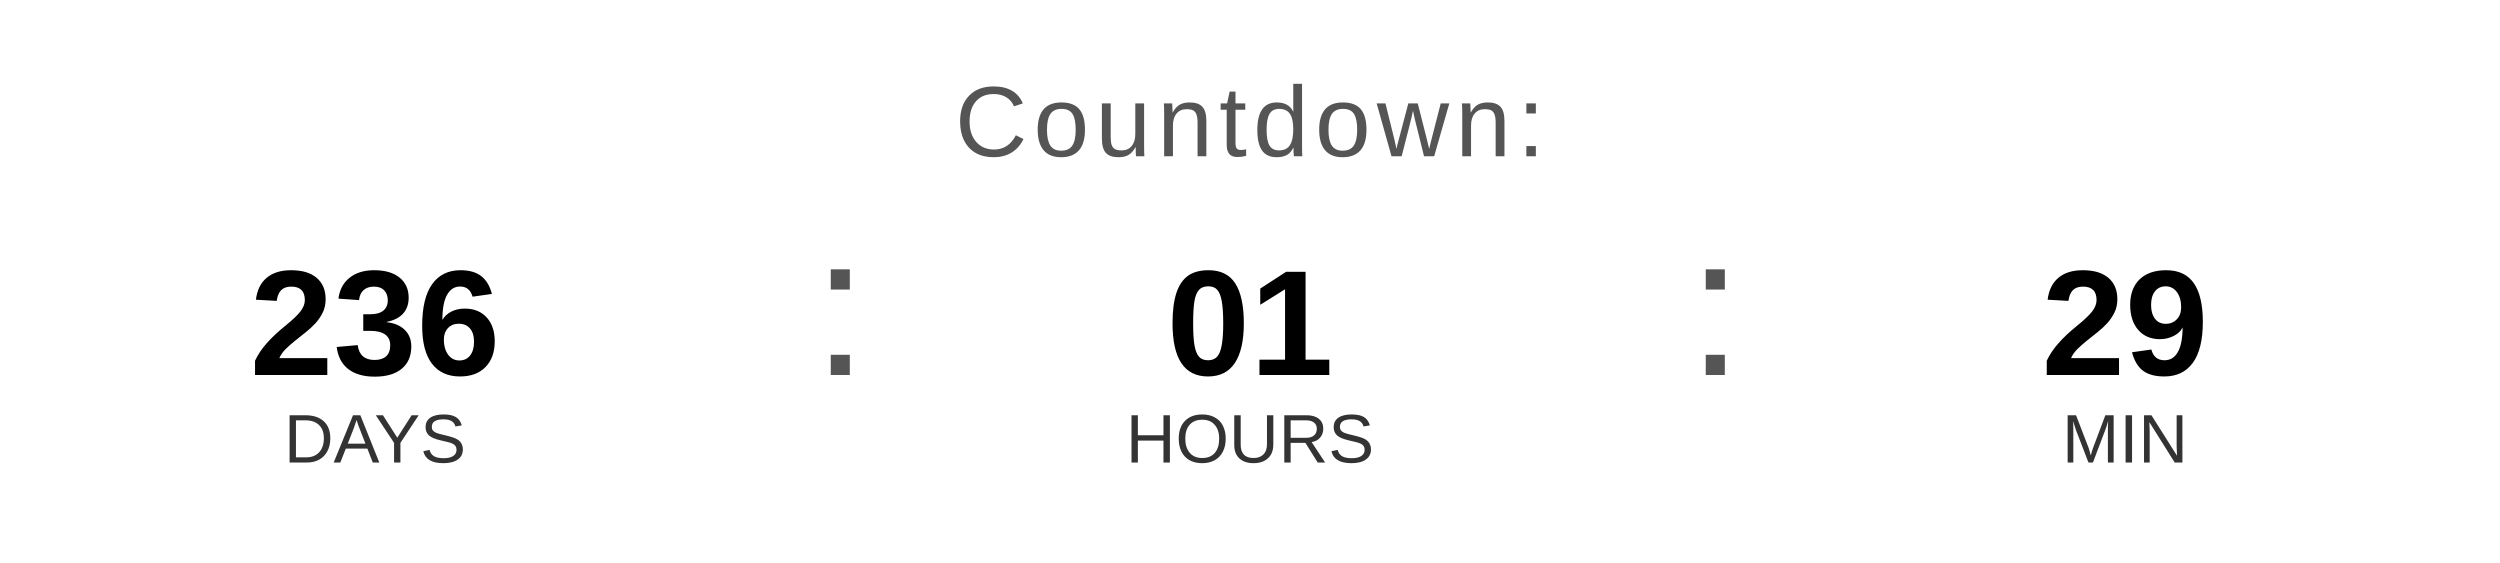
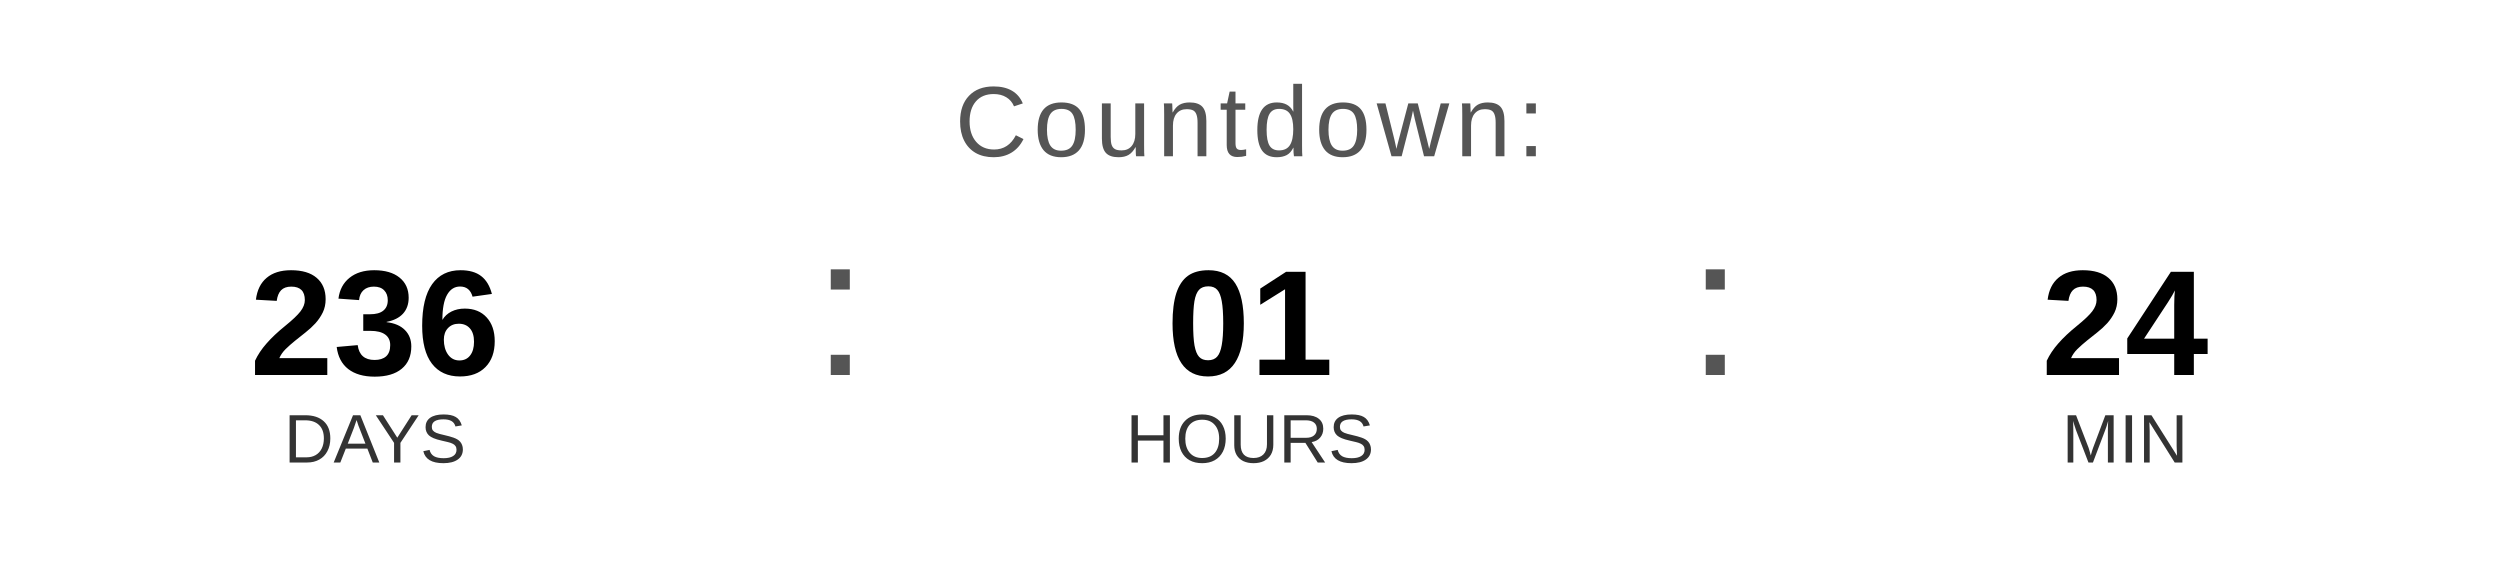
<svg xmlns="http://www.w3.org/2000/svg" width="400" height="90" viewBox="0 0 400 90">
  <text x="200" y="25" font-family="Arial, Helvetica, sans-serif" font-size="16" fill="#555555" text-anchor="middle" letter-spacing="1">
    Countdown:
  </text>
  <text x="60" y="60" font-family="Arial, Helvetica, sans-serif" font-size="24" font-weight="bold" fill="#000000" text-anchor="middle">236</text>
  <text x="60" y="74" font-family="Arial, Helvetica, sans-serif" font-size="11" fill="#333333" text-anchor="middle">DAYS</text>
  <text x="130" y="60" font-family="Arial, sans-serif" font-size="32" fill="#555555">:</text>
  <text x="200" y="60" font-family="Arial, Helvetica, sans-serif" font-size="24" font-weight="bold" fill="#000000" text-anchor="middle">01</text>
  <text x="200" y="74" font-family="Arial, Helvetica, sans-serif" font-size="11" fill="#333333" text-anchor="middle">HOURS</text>
  <text x="270" y="60" font-family="Arial, sans-serif" font-size="32" fill="#555555">:</text>
-   <text x="340" y="60" font-family="Arial, Helvetica, sans-serif" font-size="24" font-weight="bold" fill="#000000" text-anchor="middle">29</text>
+   <text x="340" y="60" font-family="Arial, Helvetica, sans-serif" font-size="24" font-weight="bold" fill="#000000" text-anchor="middle">24</text>
  <text x="340" y="74" font-family="Arial, Helvetica, sans-serif" font-size="11" fill="#333333" text-anchor="middle">MIN</text>
</svg>
